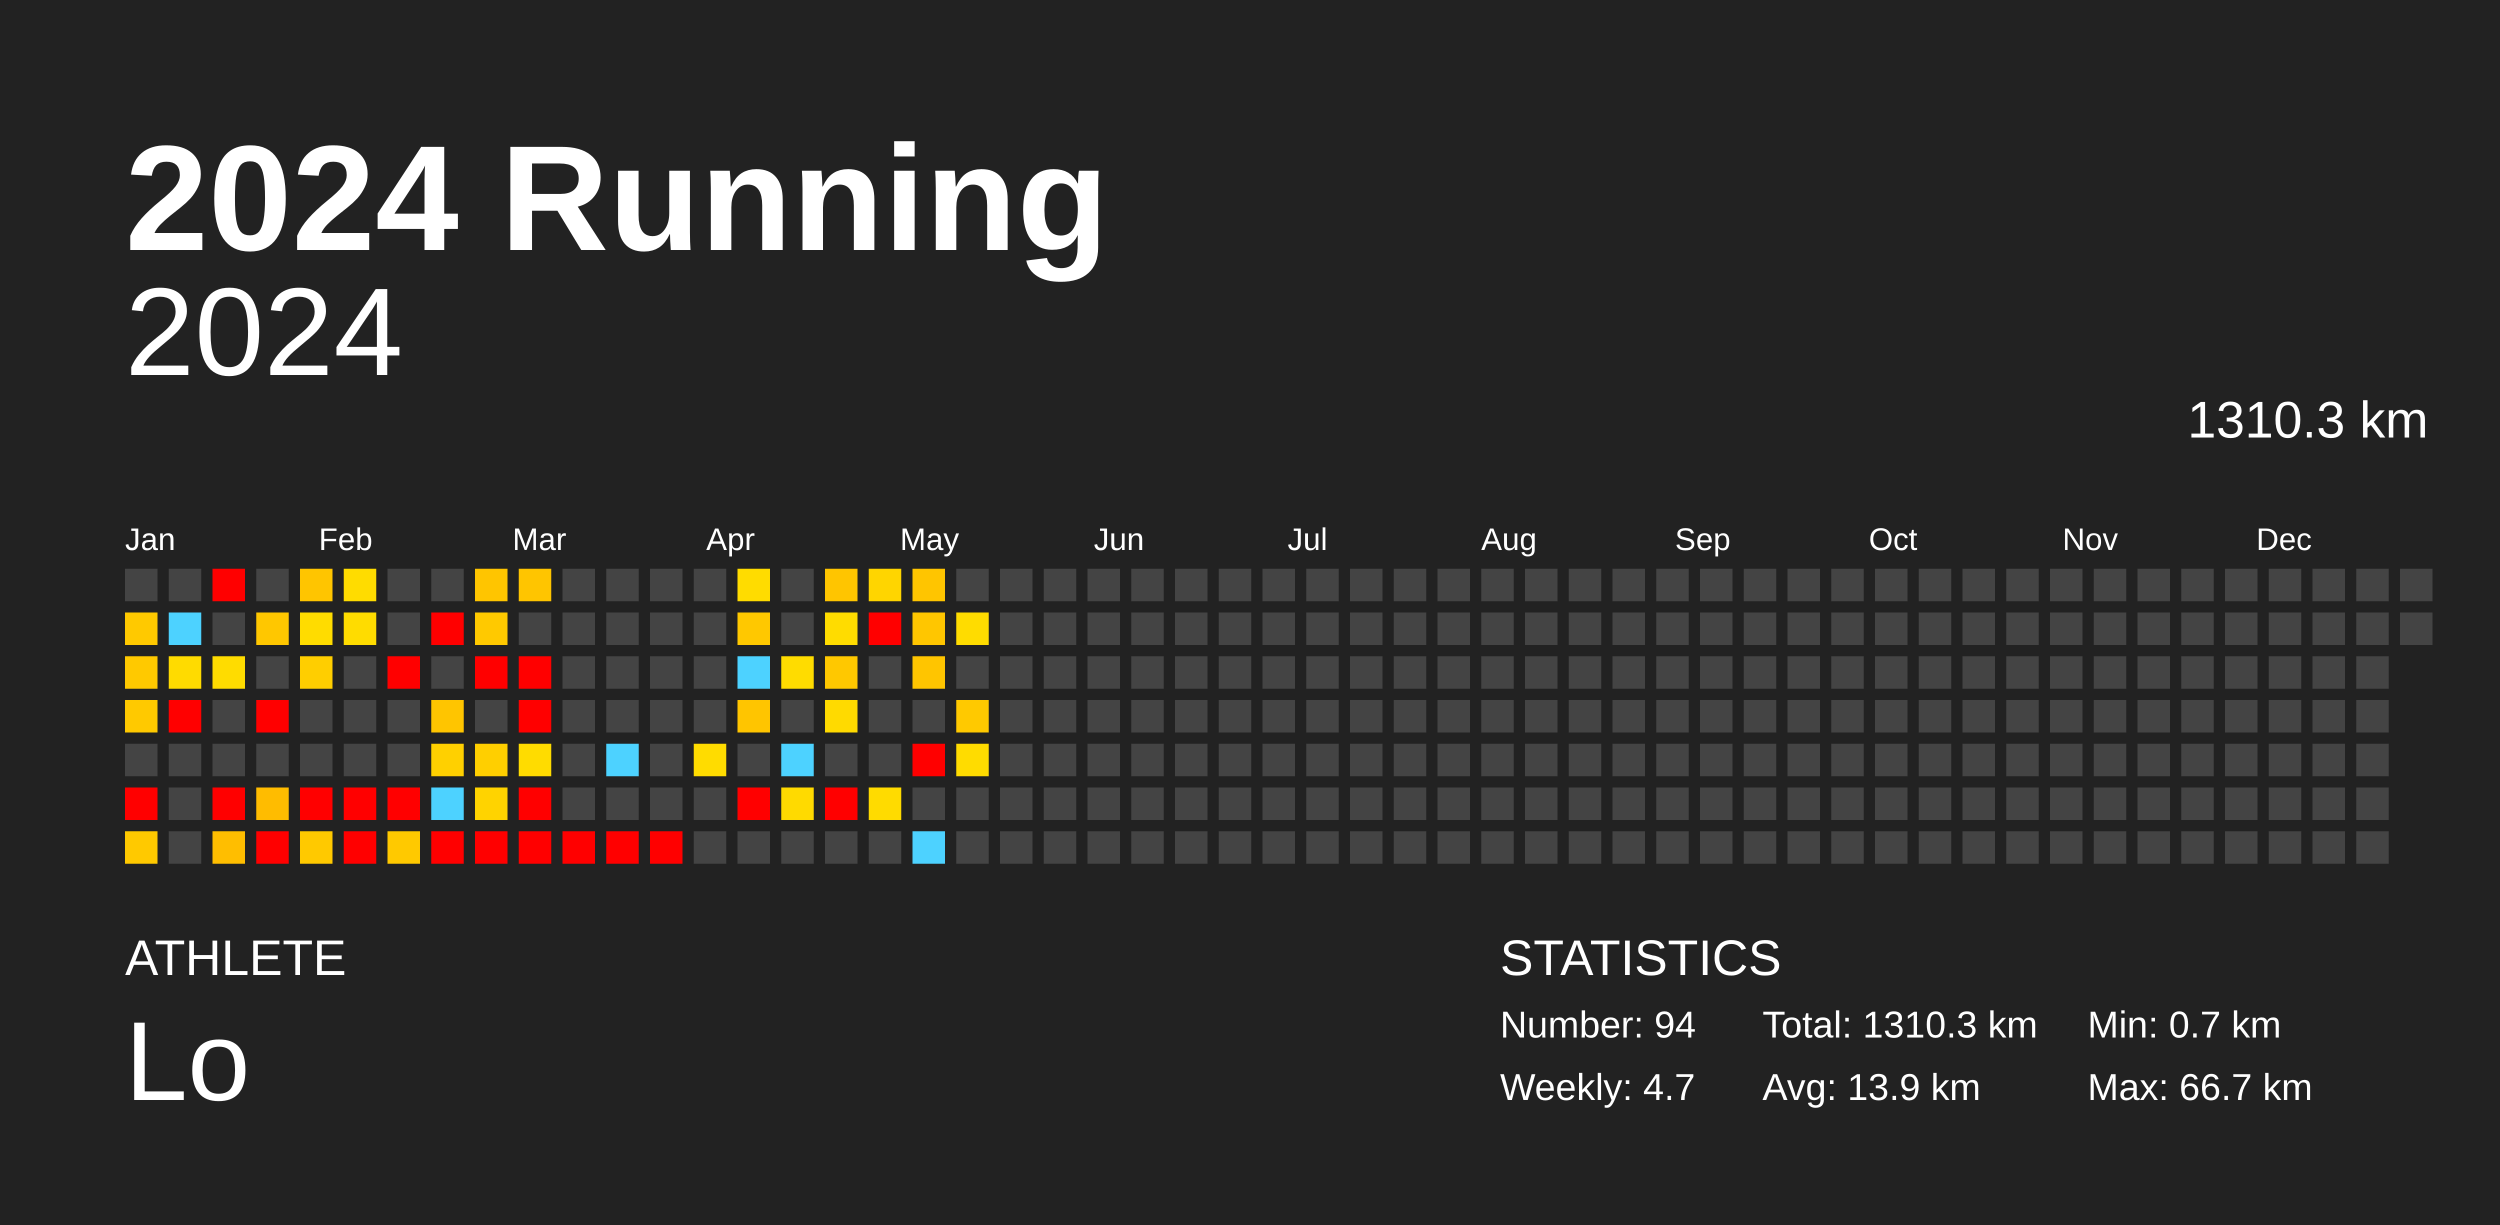
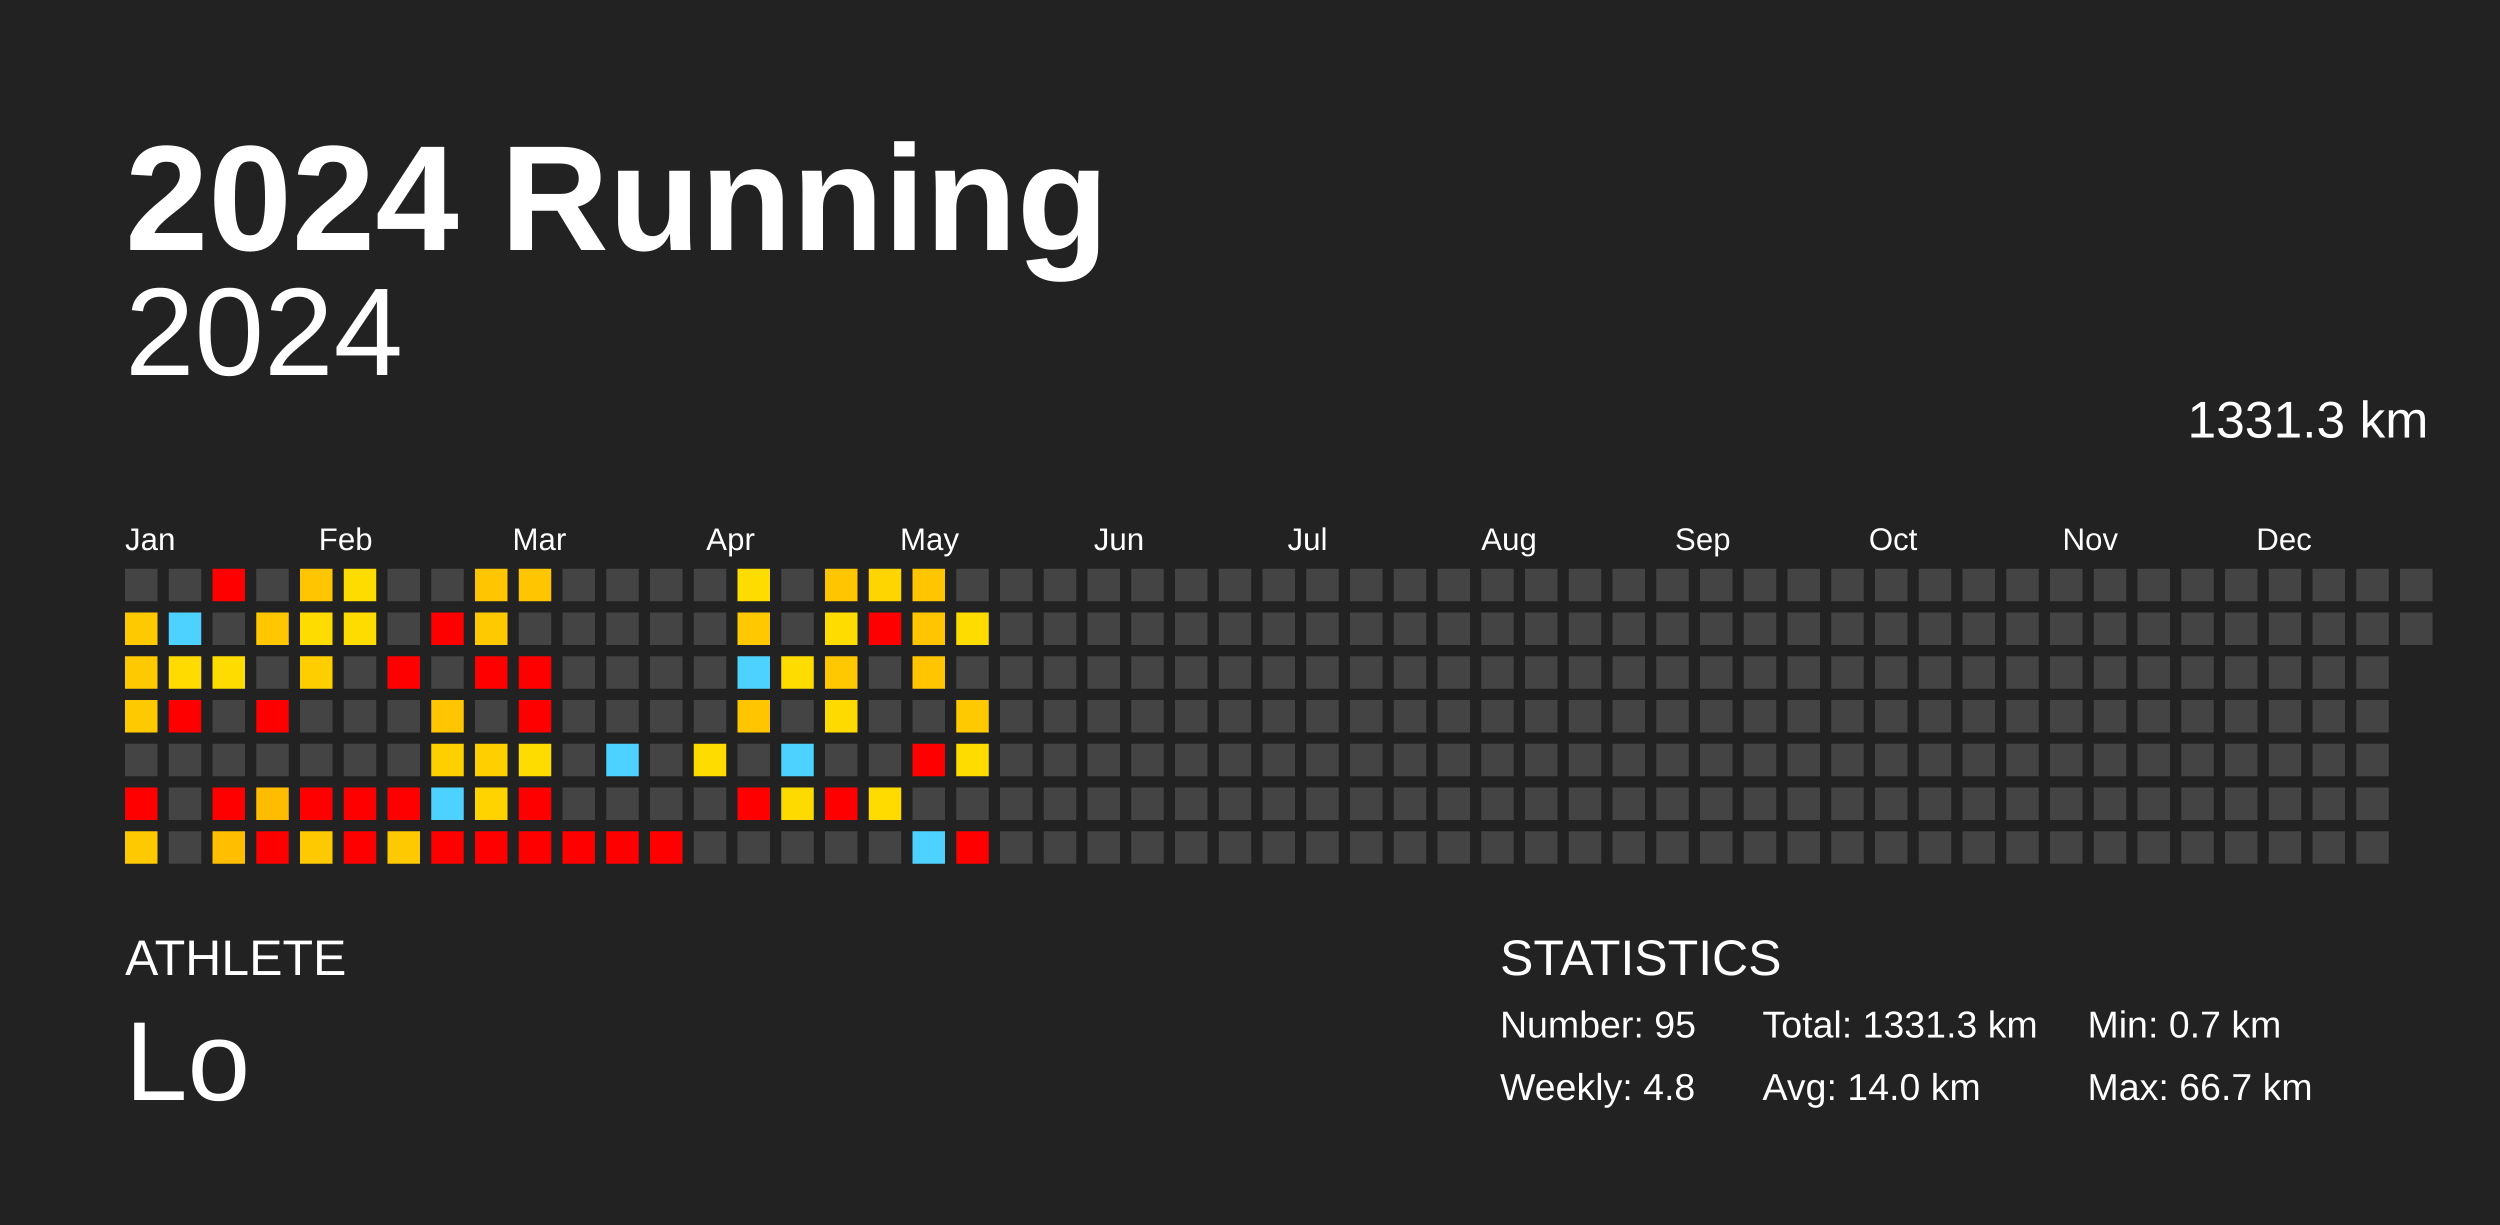
<svg xmlns="http://www.w3.org/2000/svg" baseProfile="full" height="98mm" version="1.1" viewBox="0,0,200,98" width="200mm">
  <defs />
  <rect fill="#222222" height="98" width="200" x="0" y="0" />
  <text fill="#FFFFFF" style="font-size:12px; font-family:Arial; font-weight:bold;" x="10" y="20">2024 Running</text>
  <text fill="#FFFFFF" style="font-size:4px; font-family:Arial" x="10" y="78">ATHLETE</text>
  <text fill="#FFFFFF" style="font-size:9px; font-family:Arial" x="10" y="88">Lo</text>
  <text fill="#FFFFFF" style="font-size:4px; font-family:Arial" x="120" y="78">STATISTICS</text>
-   <text fill="#FFFFFF" style="font-size:3px; font-family:Arial" x="120" y="83">Number: 94</text>
-   <text fill="#FFFFFF" style="font-size:3px; font-family:Arial" x="120" y="88">Weekly: 4.7</text>
-   <text fill="#FFFFFF" style="font-size:3px; font-family:Arial" x="141" y="83">Total: 1310.3 km</text>
-   <text fill="#FFFFFF" style="font-size:3px; font-family:Arial" x="141" y="88">Avg: 13.9 km</text>
+   <text fill="#FFFFFF" style="font-size:3px; font-family:Arial" x="120" y="83">Number: 95</text>
+   <text fill="#FFFFFF" style="font-size:3px; font-family:Arial" x="120" y="88">Weekly: 4.8</text>
+   <text fill="#FFFFFF" style="font-size:3px; font-family:Arial" x="141" y="83">Total: 1331.3 km</text>
+   <text fill="#FFFFFF" style="font-size:3px; font-family:Arial" x="141" y="88">Avg: 14.0 km</text>
  <text fill="#FFFFFF" style="font-size:3px; font-family:Arial" x="167" y="83">Min: 0.7 km</text>
  <text fill="#FFFFFF" style="font-size:3px; font-family:Arial" x="167" y="88">Max: 66.7 km</text>
  <text alignment-baseline="hanging" fill="#FFFFFF" style="font-size:10.0px; font-family:Arial;" x="10" y="30">2024</text>
-   <text alignment-baseline="hanging" fill="#FFFFFF" style="font-size:4.125px; font-family:Arial;" x="175" y="35">1310.3 km</text>
+   <text alignment-baseline="hanging" fill="#FFFFFF" style="font-size:4.125px; font-family:Arial;" x="175" y="35">1331.3 km</text>
  <text fill="#FFFFFF" style="font-size:2.5px; font-family:Arial" x="10.0" y="44">Jan</text>
  <text fill="#FFFFFF" style="font-size:2.5px; font-family:Arial" x="25.5" y="44">Feb</text>
  <text fill="#FFFFFF" style="font-size:2.5px; font-family:Arial" x="41.0" y="44">Mar</text>
  <text fill="#FFFFFF" style="font-size:2.5px; font-family:Arial" x="56.5" y="44">Apr</text>
  <text fill="#FFFFFF" style="font-size:2.5px; font-family:Arial" x="72.0" y="44">May</text>
  <text fill="#FFFFFF" style="font-size:2.5px; font-family:Arial" x="87.5" y="44">Jun</text>
  <text fill="#FFFFFF" style="font-size:2.5px; font-family:Arial" x="103.0" y="44">Jul</text>
  <text fill="#FFFFFF" style="font-size:2.5px; font-family:Arial" x="118.5" y="44">Aug</text>
  <text fill="#FFFFFF" style="font-size:2.5px; font-family:Arial" x="134.0" y="44">Sep</text>
  <text fill="#FFFFFF" style="font-size:2.5px; font-family:Arial" x="149.5" y="44">Oct</text>
  <text fill="#FFFFFF" style="font-size:2.5px; font-family:Arial" x="165.0" y="44">Nov</text>
  <text fill="#FFFFFF" style="font-size:2.5px; font-family:Arial" x="180.5" y="44">Dec</text>
  <rect fill="#444444" height="2.6" width="2.6" x="10.0" y="45.5" />
  <rect fill="#ffc900" height="2.6" width="2.6" x="10.0" y="49.0" />
  <rect fill="#ffc900" height="2.6" width="2.6" x="10.0" y="52.5" />
  <rect fill="#ffc900" height="2.6" width="2.6" x="10.0" y="56.0" />
  <rect fill="#444444" height="2.6" width="2.6" x="10.0" y="59.5" />
  <rect fill="red" height="2.6" width="2.6" x="10.0" y="63.0" />
  <rect fill="#ffc900" height="2.6" width="2.6" x="10.0" y="66.5" />
  <rect fill="#444444" height="2.6" width="2.6" x="13.5" y="45.5" />
  <rect fill="#4dd2ff" height="2.6" width="2.6" x="13.5" y="49.0" />
  <rect fill="#ffdb00" height="2.6" width="2.6" x="13.5" y="52.5" />
  <rect fill="red" height="2.6" width="2.6" x="13.5" y="56.0" />
  <rect fill="#444444" height="2.6" width="2.6" x="13.5" y="59.5" />
  <rect fill="#444444" height="2.6" width="2.6" x="13.5" y="63.0" />
  <rect fill="#444444" height="2.6" width="2.6" x="13.5" y="66.5" />
  <rect fill="red" height="2.6" width="2.6" x="17.0" y="45.5" />
  <rect fill="#444444" height="2.6" width="2.6" x="17.0" y="49.0" />
  <rect fill="#ffdc00" height="2.6" width="2.6" x="17.0" y="52.5" />
  <rect fill="#444444" height="2.6" width="2.6" x="17.0" y="56.0" />
  <rect fill="#444444" height="2.6" width="2.6" x="17.0" y="59.5" />
  <rect fill="red" height="2.6" width="2.6" x="17.0" y="63.0" />
  <rect fill="#ffbe00" height="2.6" width="2.6" x="17.0" y="66.5" />
  <rect fill="#444444" height="2.6" width="2.6" x="20.5" y="45.5" />
  <rect fill="#ffc700" height="2.6" width="2.6" x="20.5" y="49.0" />
  <rect fill="#444444" height="2.6" width="2.6" x="20.5" y="52.5" />
  <rect fill="red" height="2.6" width="2.6" x="20.5" y="56.0" />
  <rect fill="#444444" height="2.6" width="2.6" x="20.5" y="59.5" />
  <rect fill="#ffbc00" height="2.6" width="2.6" x="20.5" y="63.0" />
  <rect fill="red" height="2.6" width="2.6" x="20.5" y="66.5" />
  <rect fill="#ffc500" height="2.6" width="2.6" x="24.0" y="45.5" />
  <rect fill="#ffdc00" height="2.6" width="2.6" x="24.0" y="49.0" />
  <rect fill="#ffce00" height="2.6" width="2.6" x="24.0" y="52.5" />
  <rect fill="#444444" height="2.6" width="2.6" x="24.0" y="56.0" />
  <rect fill="#444444" height="2.6" width="2.6" x="24.0" y="59.5" />
  <rect fill="red" height="2.6" width="2.6" x="24.0" y="63.0" />
  <rect fill="#ffc900" height="2.6" width="2.6" x="24.0" y="66.5" />
  <rect fill="#ffdc00" height="2.6" width="2.6" x="27.5" y="45.5" />
  <rect fill="#ffdc00" height="2.6" width="2.6" x="27.5" y="49.0" />
  <rect fill="#444444" height="2.6" width="2.6" x="27.5" y="52.5" />
  <rect fill="#444444" height="2.6" width="2.6" x="27.5" y="56.0" />
  <rect fill="#444444" height="2.6" width="2.6" x="27.5" y="59.5" />
  <rect fill="red" height="2.6" width="2.6" x="27.5" y="63.0" />
  <rect fill="red" height="2.6" width="2.6" x="27.5" y="66.5" />
  <rect fill="#444444" height="2.6" width="2.6" x="31.0" y="45.5" />
  <rect fill="#444444" height="2.6" width="2.6" x="31.0" y="49.0" />
  <rect fill="red" height="2.6" width="2.6" x="31.0" y="52.5" />
  <rect fill="#444444" height="2.6" width="2.6" x="31.0" y="56.0" />
  <rect fill="#444444" height="2.6" width="2.6" x="31.0" y="59.5" />
  <rect fill="red" height="2.6" width="2.6" x="31.0" y="63.0" />
  <rect fill="#ffc900" height="2.6" width="2.6" x="31.0" y="66.5" />
  <rect fill="#444444" height="2.6" width="2.6" x="34.5" y="45.5" />
  <rect fill="red" height="2.6" width="2.6" x="34.5" y="49.0" />
  <rect fill="#444444" height="2.6" width="2.6" x="34.5" y="52.5" />
  <rect fill="#ffc500" height="2.6" width="2.6" x="34.5" y="56.0" />
  <rect fill="#ffd000" height="2.6" width="2.6" x="34.5" y="59.5" />
  <rect fill="#4dd2ff" height="2.6" width="2.6" x="34.5" y="63.0" />
  <rect fill="red" height="2.6" width="2.6" x="34.5" y="66.5" />
  <rect fill="#ffc500" height="2.6" width="2.6" x="38.0" y="45.5" />
  <rect fill="#ffc900" height="2.6" width="2.6" x="38.0" y="49.0" />
  <rect fill="red" height="2.6" width="2.6" x="38.0" y="52.5" />
  <rect fill="#444444" height="2.6" width="2.6" x="38.0" y="56.0" />
  <rect fill="#ffcf00" height="2.6" width="2.6" x="38.0" y="59.5" />
  <rect fill="#ffd300" height="2.6" width="2.6" x="38.0" y="63.0" />
  <rect fill="red" height="2.6" width="2.6" x="38.0" y="66.5" />
  <rect fill="#ffc500" height="2.6" width="2.6" x="41.5" y="45.5" />
  <rect fill="#444444" height="2.6" width="2.6" x="41.5" y="49.0" />
  <rect fill="red" height="2.6" width="2.6" x="41.5" y="52.5" />
  <rect fill="red" height="2.6" width="2.6" x="41.5" y="56.0" />
  <rect fill="#ffdc00" height="2.6" width="2.6" x="41.5" y="59.5" />
  <rect fill="red" height="2.6" width="2.6" x="41.5" y="63.0" />
  <rect fill="red" height="2.6" width="2.6" x="41.5" y="66.5" />
  <rect fill="#444444" height="2.6" width="2.6" x="45.0" y="45.5" />
  <rect fill="#444444" height="2.6" width="2.6" x="45.0" y="49.0" />
  <rect fill="#444444" height="2.6" width="2.6" x="45.0" y="52.5" />
  <rect fill="#444444" height="2.6" width="2.6" x="45.0" y="56.0" />
  <rect fill="#444444" height="2.6" width="2.6" x="45.0" y="59.5" />
  <rect fill="#444444" height="2.6" width="2.6" x="45.0" y="63.0" />
  <rect fill="red" height="2.6" width="2.6" x="45.0" y="66.5" />
  <rect fill="#444444" height="2.6" width="2.6" x="48.5" y="45.5" />
  <rect fill="#444444" height="2.6" width="2.6" x="48.5" y="49.0" />
  <rect fill="#444444" height="2.6" width="2.6" x="48.5" y="52.5" />
  <rect fill="#444444" height="2.6" width="2.6" x="48.5" y="56.0" />
  <rect fill="#4dd2ff" height="2.6" width="2.6" x="48.5" y="59.5" />
  <rect fill="#444444" height="2.6" width="2.6" x="48.5" y="63.0" />
  <rect fill="red" height="2.6" width="2.6" x="48.5" y="66.5" />
  <rect fill="#444444" height="2.6" width="2.6" x="52.0" y="45.5" />
  <rect fill="#444444" height="2.6" width="2.6" x="52.0" y="49.0" />
  <rect fill="#444444" height="2.6" width="2.6" x="52.0" y="52.5" />
  <rect fill="#444444" height="2.6" width="2.6" x="52.0" y="56.0" />
  <rect fill="#444444" height="2.6" width="2.6" x="52.0" y="59.5" />
  <rect fill="#444444" height="2.6" width="2.6" x="52.0" y="63.0" />
  <rect fill="red" height="2.6" width="2.6" x="52.0" y="66.5" />
  <rect fill="#444444" height="2.6" width="2.6" x="55.5" y="45.5" />
  <rect fill="#444444" height="2.6" width="2.6" x="55.5" y="49.0" />
  <rect fill="#444444" height="2.6" width="2.6" x="55.5" y="52.5" />
  <rect fill="#444444" height="2.6" width="2.6" x="55.5" y="56.0" />
  <rect fill="#ffdc00" height="2.6" width="2.6" x="55.5" y="59.5" />
  <rect fill="#444444" height="2.6" width="2.6" x="55.5" y="63.0" />
  <rect fill="#444444" height="2.6" width="2.6" x="55.5" y="66.5" />
  <rect fill="#ffdc00" height="2.6" width="2.6" x="59.0" y="45.5" />
  <rect fill="#ffc800" height="2.6" width="2.6" x="59.0" y="49.0" />
  <rect fill="#4dd2ff" height="2.6" width="2.6" x="59.0" y="52.5" />
  <rect fill="#ffc500" height="2.6" width="2.6" x="59.0" y="56.0" />
  <rect fill="#444444" height="2.6" width="2.6" x="59.0" y="59.5" />
  <rect fill="red" height="2.6" width="2.6" x="59.0" y="63.0" />
  <rect fill="#444444" height="2.6" width="2.6" x="59.0" y="66.5" />
  <rect fill="#444444" height="2.6" width="2.6" x="62.5" y="45.5" />
  <rect fill="#444444" height="2.6" width="2.6" x="62.5" y="49.0" />
  <rect fill="#ffdc00" height="2.6" width="2.6" x="62.5" y="52.5" />
  <rect fill="#444444" height="2.6" width="2.6" x="62.5" y="56.0" />
  <rect fill="#4dd2ff" height="2.6" width="2.6" x="62.5" y="59.5" />
  <rect fill="#ffda00" height="2.6" width="2.6" x="62.5" y="63.0" />
  <rect fill="#444444" height="2.6" width="2.6" x="62.5" y="66.5" />
  <rect fill="#ffc500" height="2.6" width="2.6" x="66.0" y="45.5" />
  <rect fill="#ffdc00" height="2.6" width="2.6" x="66.0" y="49.0" />
  <rect fill="#ffc800" height="2.6" width="2.6" x="66.0" y="52.5" />
  <rect fill="#ffda00" height="2.6" width="2.6" x="66.0" y="56.0" />
  <rect fill="#444444" height="2.6" width="2.6" x="66.0" y="59.5" />
  <rect fill="red" height="2.6" width="2.6" x="66.0" y="63.0" />
  <rect fill="#444444" height="2.6" width="2.6" x="66.0" y="66.5" />
  <rect fill="#ffd500" height="2.6" width="2.6" x="69.5" y="45.5" />
  <rect fill="red" height="2.6" width="2.6" x="69.5" y="49.0" />
  <rect fill="#444444" height="2.6" width="2.6" x="69.5" y="52.5" />
  <rect fill="#444444" height="2.6" width="2.6" x="69.5" y="56.0" />
  <rect fill="#444444" height="2.6" width="2.6" x="69.5" y="59.5" />
  <rect fill="#ffdb00" height="2.6" width="2.6" x="69.5" y="63.0" />
  <rect fill="#444444" height="2.6" width="2.6" x="69.5" y="66.5" />
  <rect fill="#ffc500" height="2.6" width="2.6" x="73.0" y="45.5" />
  <rect fill="#ffc600" height="2.6" width="2.6" x="73.0" y="49.0" />
  <rect fill="#ffc500" height="2.6" width="2.6" x="73.0" y="52.5" />
  <rect fill="#444444" height="2.6" width="2.6" x="73.0" y="56.0" />
  <rect fill="red" height="2.6" width="2.6" x="73.0" y="59.5" />
  <rect fill="#444444" height="2.6" width="2.6" x="73.0" y="63.0" />
  <rect fill="#4dd2ff" height="2.6" width="2.6" x="73.0" y="66.5" />
  <rect fill="#444444" height="2.6" width="2.6" x="76.5" y="45.5" />
  <rect fill="#ffdc00" height="2.6" width="2.6" x="76.5" y="49.0" />
  <rect fill="#444444" height="2.6" width="2.6" x="76.5" y="52.5" />
  <rect fill="#ffc900" height="2.6" width="2.6" x="76.5" y="56.0" />
  <rect fill="#ffdc00" height="2.6" width="2.6" x="76.5" y="59.5" />
  <rect fill="#444444" height="2.6" width="2.6" x="76.5" y="63.0" />
-   <rect fill="#444444" height="2.6" width="2.6" x="76.5" y="66.5" />
+   <rect fill="red" height="2.6" width="2.6" x="76.5" y="66.5" />
  <rect fill="#444444" height="2.6" width="2.6" x="80.0" y="45.5" />
  <rect fill="#444444" height="2.6" width="2.6" x="80.0" y="49.0" />
  <rect fill="#444444" height="2.6" width="2.6" x="80.0" y="52.5" />
  <rect fill="#444444" height="2.6" width="2.6" x="80.0" y="56.0" />
  <rect fill="#444444" height="2.6" width="2.6" x="80.0" y="59.5" />
  <rect fill="#444444" height="2.6" width="2.6" x="80.0" y="63.0" />
  <rect fill="#444444" height="2.6" width="2.6" x="80.0" y="66.5" />
  <rect fill="#444444" height="2.6" width="2.6" x="83.5" y="45.5" />
  <rect fill="#444444" height="2.6" width="2.6" x="83.5" y="49.0" />
  <rect fill="#444444" height="2.6" width="2.6" x="83.5" y="52.5" />
  <rect fill="#444444" height="2.6" width="2.6" x="83.5" y="56.0" />
  <rect fill="#444444" height="2.6" width="2.6" x="83.5" y="59.5" />
  <rect fill="#444444" height="2.6" width="2.6" x="83.5" y="63.0" />
  <rect fill="#444444" height="2.6" width="2.6" x="83.5" y="66.5" />
  <rect fill="#444444" height="2.6" width="2.6" x="87.0" y="45.5" />
  <rect fill="#444444" height="2.6" width="2.6" x="87.0" y="49.0" />
  <rect fill="#444444" height="2.6" width="2.6" x="87.0" y="52.5" />
  <rect fill="#444444" height="2.6" width="2.6" x="87.0" y="56.0" />
  <rect fill="#444444" height="2.6" width="2.6" x="87.0" y="59.5" />
  <rect fill="#444444" height="2.6" width="2.6" x="87.0" y="63.0" />
  <rect fill="#444444" height="2.6" width="2.6" x="87.0" y="66.5" />
  <rect fill="#444444" height="2.6" width="2.6" x="90.5" y="45.5" />
  <rect fill="#444444" height="2.6" width="2.6" x="90.5" y="49.0" />
  <rect fill="#444444" height="2.6" width="2.6" x="90.5" y="52.5" />
  <rect fill="#444444" height="2.6" width="2.6" x="90.5" y="56.0" />
  <rect fill="#444444" height="2.6" width="2.6" x="90.5" y="59.5" />
  <rect fill="#444444" height="2.6" width="2.6" x="90.5" y="63.0" />
  <rect fill="#444444" height="2.6" width="2.6" x="90.5" y="66.5" />
  <rect fill="#444444" height="2.6" width="2.6" x="94.0" y="45.5" />
  <rect fill="#444444" height="2.6" width="2.6" x="94.0" y="49.0" />
  <rect fill="#444444" height="2.6" width="2.6" x="94.0" y="52.5" />
  <rect fill="#444444" height="2.6" width="2.6" x="94.0" y="56.0" />
  <rect fill="#444444" height="2.6" width="2.6" x="94.0" y="59.5" />
  <rect fill="#444444" height="2.6" width="2.6" x="94.0" y="63.0" />
  <rect fill="#444444" height="2.6" width="2.6" x="94.0" y="66.5" />
  <rect fill="#444444" height="2.6" width="2.6" x="97.5" y="45.5" />
  <rect fill="#444444" height="2.6" width="2.6" x="97.5" y="49.0" />
  <rect fill="#444444" height="2.6" width="2.6" x="97.5" y="52.5" />
  <rect fill="#444444" height="2.6" width="2.6" x="97.5" y="56.0" />
  <rect fill="#444444" height="2.6" width="2.6" x="97.5" y="59.5" />
  <rect fill="#444444" height="2.6" width="2.6" x="97.5" y="63.0" />
  <rect fill="#444444" height="2.6" width="2.6" x="97.5" y="66.5" />
  <rect fill="#444444" height="2.6" width="2.6" x="101.0" y="45.5" />
  <rect fill="#444444" height="2.6" width="2.6" x="101.0" y="49.0" />
  <rect fill="#444444" height="2.6" width="2.6" x="101.0" y="52.5" />
  <rect fill="#444444" height="2.6" width="2.6" x="101.0" y="56.0" />
  <rect fill="#444444" height="2.6" width="2.6" x="101.0" y="59.5" />
  <rect fill="#444444" height="2.6" width="2.6" x="101.0" y="63.0" />
  <rect fill="#444444" height="2.6" width="2.6" x="101.0" y="66.5" />
  <rect fill="#444444" height="2.6" width="2.6" x="104.5" y="45.5" />
  <rect fill="#444444" height="2.6" width="2.6" x="104.5" y="49.0" />
  <rect fill="#444444" height="2.6" width="2.6" x="104.5" y="52.5" />
  <rect fill="#444444" height="2.6" width="2.6" x="104.5" y="56.0" />
  <rect fill="#444444" height="2.6" width="2.6" x="104.5" y="59.5" />
  <rect fill="#444444" height="2.6" width="2.6" x="104.5" y="63.0" />
  <rect fill="#444444" height="2.6" width="2.6" x="104.5" y="66.5" />
  <rect fill="#444444" height="2.6" width="2.6" x="108.0" y="45.5" />
  <rect fill="#444444" height="2.6" width="2.6" x="108.0" y="49.0" />
  <rect fill="#444444" height="2.6" width="2.6" x="108.0" y="52.5" />
  <rect fill="#444444" height="2.6" width="2.6" x="108.0" y="56.0" />
  <rect fill="#444444" height="2.6" width="2.6" x="108.0" y="59.5" />
  <rect fill="#444444" height="2.6" width="2.6" x="108.0" y="63.0" />
  <rect fill="#444444" height="2.6" width="2.6" x="108.0" y="66.5" />
  <rect fill="#444444" height="2.6" width="2.6" x="111.5" y="45.5" />
  <rect fill="#444444" height="2.6" width="2.6" x="111.5" y="49.0" />
  <rect fill="#444444" height="2.6" width="2.6" x="111.5" y="52.5" />
  <rect fill="#444444" height="2.6" width="2.6" x="111.5" y="56.0" />
  <rect fill="#444444" height="2.6" width="2.6" x="111.5" y="59.5" />
  <rect fill="#444444" height="2.6" width="2.6" x="111.5" y="63.0" />
  <rect fill="#444444" height="2.6" width="2.6" x="111.5" y="66.5" />
  <rect fill="#444444" height="2.6" width="2.6" x="115.0" y="45.5" />
  <rect fill="#444444" height="2.6" width="2.6" x="115.0" y="49.0" />
  <rect fill="#444444" height="2.6" width="2.6" x="115.0" y="52.5" />
  <rect fill="#444444" height="2.6" width="2.6" x="115.0" y="56.0" />
  <rect fill="#444444" height="2.6" width="2.6" x="115.0" y="59.5" />
  <rect fill="#444444" height="2.6" width="2.6" x="115.0" y="63.0" />
  <rect fill="#444444" height="2.6" width="2.6" x="115.0" y="66.5" />
  <rect fill="#444444" height="2.6" width="2.6" x="118.5" y="45.5" />
  <rect fill="#444444" height="2.6" width="2.6" x="118.5" y="49.0" />
  <rect fill="#444444" height="2.6" width="2.6" x="118.5" y="52.5" />
  <rect fill="#444444" height="2.6" width="2.6" x="118.5" y="56.0" />
  <rect fill="#444444" height="2.6" width="2.6" x="118.5" y="59.5" />
  <rect fill="#444444" height="2.6" width="2.6" x="118.5" y="63.0" />
  <rect fill="#444444" height="2.6" width="2.6" x="118.5" y="66.5" />
  <rect fill="#444444" height="2.6" width="2.6" x="122.0" y="45.5" />
  <rect fill="#444444" height="2.6" width="2.6" x="122.0" y="49.0" />
  <rect fill="#444444" height="2.6" width="2.6" x="122.0" y="52.5" />
  <rect fill="#444444" height="2.6" width="2.6" x="122.0" y="56.0" />
  <rect fill="#444444" height="2.6" width="2.6" x="122.0" y="59.5" />
  <rect fill="#444444" height="2.6" width="2.6" x="122.0" y="63.0" />
  <rect fill="#444444" height="2.6" width="2.6" x="122.0" y="66.5" />
  <rect fill="#444444" height="2.6" width="2.6" x="125.5" y="45.5" />
  <rect fill="#444444" height="2.6" width="2.6" x="125.5" y="49.0" />
  <rect fill="#444444" height="2.6" width="2.6" x="125.5" y="52.5" />
  <rect fill="#444444" height="2.6" width="2.6" x="125.5" y="56.0" />
  <rect fill="#444444" height="2.6" width="2.6" x="125.5" y="59.5" />
  <rect fill="#444444" height="2.6" width="2.6" x="125.5" y="63.0" />
  <rect fill="#444444" height="2.6" width="2.6" x="125.5" y="66.5" />
  <rect fill="#444444" height="2.6" width="2.6" x="129.0" y="45.5" />
  <rect fill="#444444" height="2.6" width="2.6" x="129.0" y="49.0" />
  <rect fill="#444444" height="2.6" width="2.6" x="129.0" y="52.5" />
  <rect fill="#444444" height="2.6" width="2.6" x="129.0" y="56.0" />
  <rect fill="#444444" height="2.6" width="2.6" x="129.0" y="59.5" />
  <rect fill="#444444" height="2.6" width="2.6" x="129.0" y="63.0" />
  <rect fill="#444444" height="2.6" width="2.6" x="129.0" y="66.5" />
  <rect fill="#444444" height="2.6" width="2.6" x="132.5" y="45.5" />
  <rect fill="#444444" height="2.6" width="2.6" x="132.5" y="49.0" />
  <rect fill="#444444" height="2.6" width="2.6" x="132.5" y="52.5" />
  <rect fill="#444444" height="2.6" width="2.6" x="132.5" y="56.0" />
  <rect fill="#444444" height="2.6" width="2.6" x="132.5" y="59.5" />
  <rect fill="#444444" height="2.6" width="2.6" x="132.5" y="63.0" />
  <rect fill="#444444" height="2.6" width="2.6" x="132.5" y="66.5" />
  <rect fill="#444444" height="2.6" width="2.6" x="136.0" y="45.5" />
  <rect fill="#444444" height="2.6" width="2.6" x="136.0" y="49.0" />
  <rect fill="#444444" height="2.6" width="2.6" x="136.0" y="52.5" />
  <rect fill="#444444" height="2.6" width="2.6" x="136.0" y="56.0" />
  <rect fill="#444444" height="2.6" width="2.6" x="136.0" y="59.5" />
  <rect fill="#444444" height="2.6" width="2.6" x="136.0" y="63.0" />
  <rect fill="#444444" height="2.6" width="2.6" x="136.0" y="66.5" />
  <rect fill="#444444" height="2.6" width="2.6" x="139.5" y="45.5" />
  <rect fill="#444444" height="2.6" width="2.6" x="139.5" y="49.0" />
  <rect fill="#444444" height="2.6" width="2.6" x="139.5" y="52.5" />
  <rect fill="#444444" height="2.6" width="2.6" x="139.5" y="56.0" />
  <rect fill="#444444" height="2.6" width="2.6" x="139.5" y="59.5" />
  <rect fill="#444444" height="2.6" width="2.6" x="139.5" y="63.0" />
  <rect fill="#444444" height="2.6" width="2.6" x="139.5" y="66.5" />
  <rect fill="#444444" height="2.6" width="2.6" x="143.0" y="45.5" />
  <rect fill="#444444" height="2.6" width="2.6" x="143.0" y="49.0" />
  <rect fill="#444444" height="2.6" width="2.6" x="143.0" y="52.5" />
  <rect fill="#444444" height="2.6" width="2.6" x="143.0" y="56.0" />
  <rect fill="#444444" height="2.6" width="2.6" x="143.0" y="59.5" />
  <rect fill="#444444" height="2.6" width="2.6" x="143.0" y="63.0" />
  <rect fill="#444444" height="2.6" width="2.6" x="143.0" y="66.5" />
  <rect fill="#444444" height="2.6" width="2.6" x="146.5" y="45.5" />
  <rect fill="#444444" height="2.6" width="2.6" x="146.5" y="49.0" />
  <rect fill="#444444" height="2.6" width="2.6" x="146.5" y="52.5" />
  <rect fill="#444444" height="2.6" width="2.6" x="146.5" y="56.0" />
  <rect fill="#444444" height="2.6" width="2.6" x="146.5" y="59.5" />
  <rect fill="#444444" height="2.6" width="2.6" x="146.5" y="63.0" />
  <rect fill="#444444" height="2.6" width="2.6" x="146.5" y="66.5" />
  <rect fill="#444444" height="2.6" width="2.6" x="150.0" y="45.5" />
  <rect fill="#444444" height="2.6" width="2.6" x="150.0" y="49.0" />
  <rect fill="#444444" height="2.6" width="2.6" x="150.0" y="52.5" />
  <rect fill="#444444" height="2.6" width="2.6" x="150.0" y="56.0" />
  <rect fill="#444444" height="2.6" width="2.6" x="150.0" y="59.5" />
  <rect fill="#444444" height="2.6" width="2.6" x="150.0" y="63.0" />
  <rect fill="#444444" height="2.6" width="2.6" x="150.0" y="66.5" />
  <rect fill="#444444" height="2.6" width="2.6" x="153.5" y="45.5" />
  <rect fill="#444444" height="2.6" width="2.6" x="153.5" y="49.0" />
  <rect fill="#444444" height="2.6" width="2.6" x="153.5" y="52.5" />
  <rect fill="#444444" height="2.6" width="2.6" x="153.5" y="56.0" />
  <rect fill="#444444" height="2.6" width="2.6" x="153.5" y="59.5" />
  <rect fill="#444444" height="2.6" width="2.6" x="153.5" y="63.0" />
  <rect fill="#444444" height="2.6" width="2.6" x="153.5" y="66.5" />
  <rect fill="#444444" height="2.6" width="2.6" x="157.0" y="45.5" />
  <rect fill="#444444" height="2.6" width="2.6" x="157.0" y="49.0" />
  <rect fill="#444444" height="2.6" width="2.6" x="157.0" y="52.5" />
  <rect fill="#444444" height="2.6" width="2.6" x="157.0" y="56.0" />
  <rect fill="#444444" height="2.6" width="2.6" x="157.0" y="59.5" />
  <rect fill="#444444" height="2.6" width="2.6" x="157.0" y="63.0" />
  <rect fill="#444444" height="2.6" width="2.6" x="157.0" y="66.5" />
  <rect fill="#444444" height="2.6" width="2.6" x="160.5" y="45.5" />
  <rect fill="#444444" height="2.6" width="2.6" x="160.5" y="49.0" />
  <rect fill="#444444" height="2.6" width="2.6" x="160.5" y="52.5" />
  <rect fill="#444444" height="2.6" width="2.6" x="160.5" y="56.0" />
  <rect fill="#444444" height="2.6" width="2.6" x="160.5" y="59.5" />
  <rect fill="#444444" height="2.6" width="2.6" x="160.5" y="63.0" />
  <rect fill="#444444" height="2.6" width="2.6" x="160.5" y="66.5" />
  <rect fill="#444444" height="2.6" width="2.6" x="164.0" y="45.5" />
  <rect fill="#444444" height="2.6" width="2.6" x="164.0" y="49.0" />
  <rect fill="#444444" height="2.6" width="2.6" x="164.0" y="52.5" />
  <rect fill="#444444" height="2.6" width="2.6" x="164.0" y="56.0" />
  <rect fill="#444444" height="2.6" width="2.6" x="164.0" y="59.5" />
  <rect fill="#444444" height="2.6" width="2.6" x="164.0" y="63.0" />
  <rect fill="#444444" height="2.6" width="2.6" x="164.0" y="66.5" />
  <rect fill="#444444" height="2.6" width="2.6" x="167.5" y="45.5" />
  <rect fill="#444444" height="2.6" width="2.6" x="167.5" y="49.0" />
  <rect fill="#444444" height="2.6" width="2.6" x="167.5" y="52.5" />
  <rect fill="#444444" height="2.6" width="2.6" x="167.5" y="56.0" />
  <rect fill="#444444" height="2.6" width="2.6" x="167.5" y="59.5" />
  <rect fill="#444444" height="2.6" width="2.6" x="167.5" y="63.0" />
  <rect fill="#444444" height="2.6" width="2.6" x="167.5" y="66.5" />
  <rect fill="#444444" height="2.6" width="2.6" x="171.0" y="45.5" />
  <rect fill="#444444" height="2.6" width="2.6" x="171.0" y="49.0" />
  <rect fill="#444444" height="2.6" width="2.6" x="171.0" y="52.5" />
  <rect fill="#444444" height="2.6" width="2.6" x="171.0" y="56.0" />
  <rect fill="#444444" height="2.6" width="2.6" x="171.0" y="59.5" />
  <rect fill="#444444" height="2.6" width="2.6" x="171.0" y="63.0" />
  <rect fill="#444444" height="2.6" width="2.6" x="171.0" y="66.5" />
  <rect fill="#444444" height="2.6" width="2.6" x="174.5" y="45.5" />
  <rect fill="#444444" height="2.6" width="2.6" x="174.5" y="49.0" />
  <rect fill="#444444" height="2.6" width="2.6" x="174.5" y="52.5" />
  <rect fill="#444444" height="2.6" width="2.6" x="174.5" y="56.0" />
  <rect fill="#444444" height="2.6" width="2.6" x="174.5" y="59.5" />
  <rect fill="#444444" height="2.6" width="2.6" x="174.5" y="63.0" />
  <rect fill="#444444" height="2.6" width="2.6" x="174.5" y="66.5" />
  <rect fill="#444444" height="2.6" width="2.6" x="178.0" y="45.5" />
  <rect fill="#444444" height="2.6" width="2.6" x="178.0" y="49.0" />
  <rect fill="#444444" height="2.6" width="2.6" x="178.0" y="52.5" />
  <rect fill="#444444" height="2.6" width="2.6" x="178.0" y="56.0" />
  <rect fill="#444444" height="2.6" width="2.6" x="178.0" y="59.5" />
  <rect fill="#444444" height="2.6" width="2.6" x="178.0" y="63.0" />
  <rect fill="#444444" height="2.6" width="2.6" x="178.0" y="66.5" />
  <rect fill="#444444" height="2.6" width="2.6" x="181.5" y="45.5" />
  <rect fill="#444444" height="2.6" width="2.6" x="181.5" y="49.0" />
  <rect fill="#444444" height="2.6" width="2.6" x="181.5" y="52.5" />
  <rect fill="#444444" height="2.6" width="2.6" x="181.5" y="56.0" />
  <rect fill="#444444" height="2.6" width="2.6" x="181.5" y="59.5" />
  <rect fill="#444444" height="2.6" width="2.6" x="181.5" y="63.0" />
  <rect fill="#444444" height="2.6" width="2.6" x="181.5" y="66.5" />
  <rect fill="#444444" height="2.6" width="2.6" x="185.0" y="45.5" />
  <rect fill="#444444" height="2.6" width="2.6" x="185.0" y="49.0" />
  <rect fill="#444444" height="2.6" width="2.6" x="185.0" y="52.5" />
  <rect fill="#444444" height="2.6" width="2.6" x="185.0" y="56.0" />
  <rect fill="#444444" height="2.6" width="2.6" x="185.0" y="59.5" />
  <rect fill="#444444" height="2.6" width="2.6" x="185.0" y="63.0" />
  <rect fill="#444444" height="2.6" width="2.6" x="185.0" y="66.5" />
  <rect fill="#444444" height="2.6" width="2.6" x="188.5" y="45.5" />
  <rect fill="#444444" height="2.6" width="2.6" x="188.5" y="49.0" />
  <rect fill="#444444" height="2.6" width="2.6" x="188.5" y="52.5" />
  <rect fill="#444444" height="2.6" width="2.6" x="188.5" y="56.0" />
  <rect fill="#444444" height="2.6" width="2.6" x="188.5" y="59.5" />
  <rect fill="#444444" height="2.6" width="2.6" x="188.5" y="63.0" />
  <rect fill="#444444" height="2.6" width="2.6" x="188.5" y="66.5" />
  <rect fill="#444444" height="2.6" width="2.6" x="192.0" y="45.5" />
  <rect fill="#444444" height="2.6" width="2.6" x="192.0" y="49.0" />
</svg>
